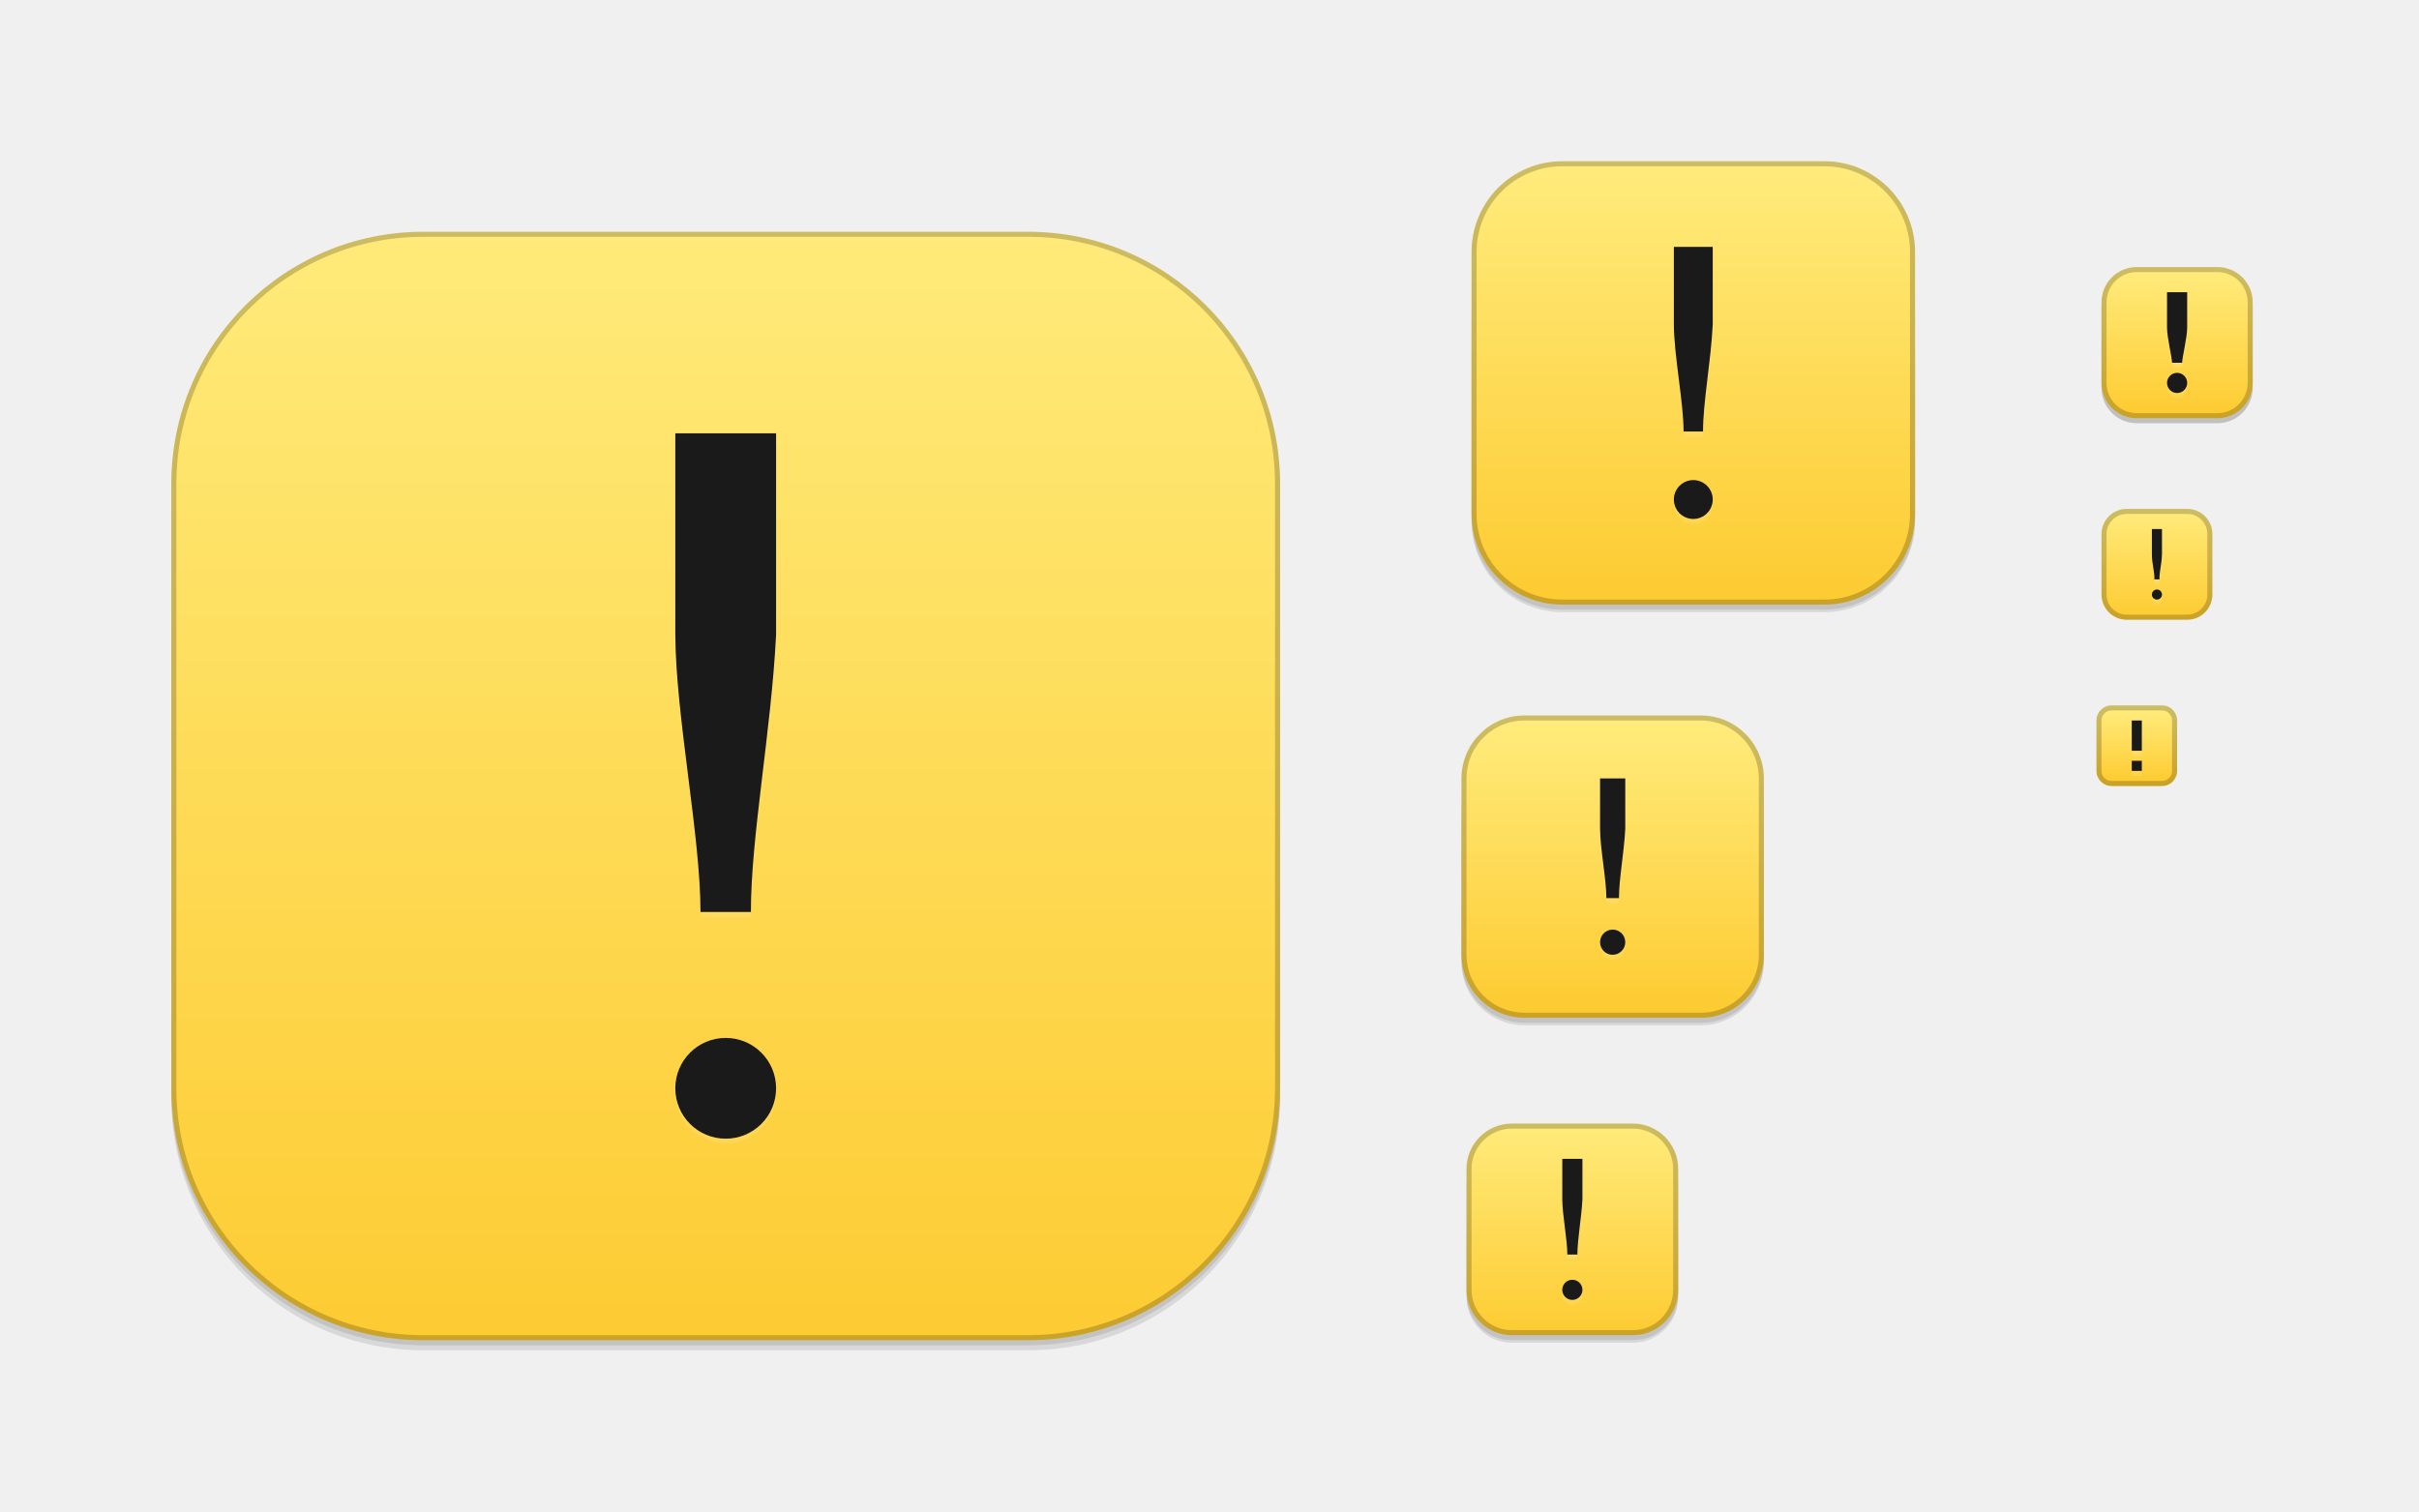
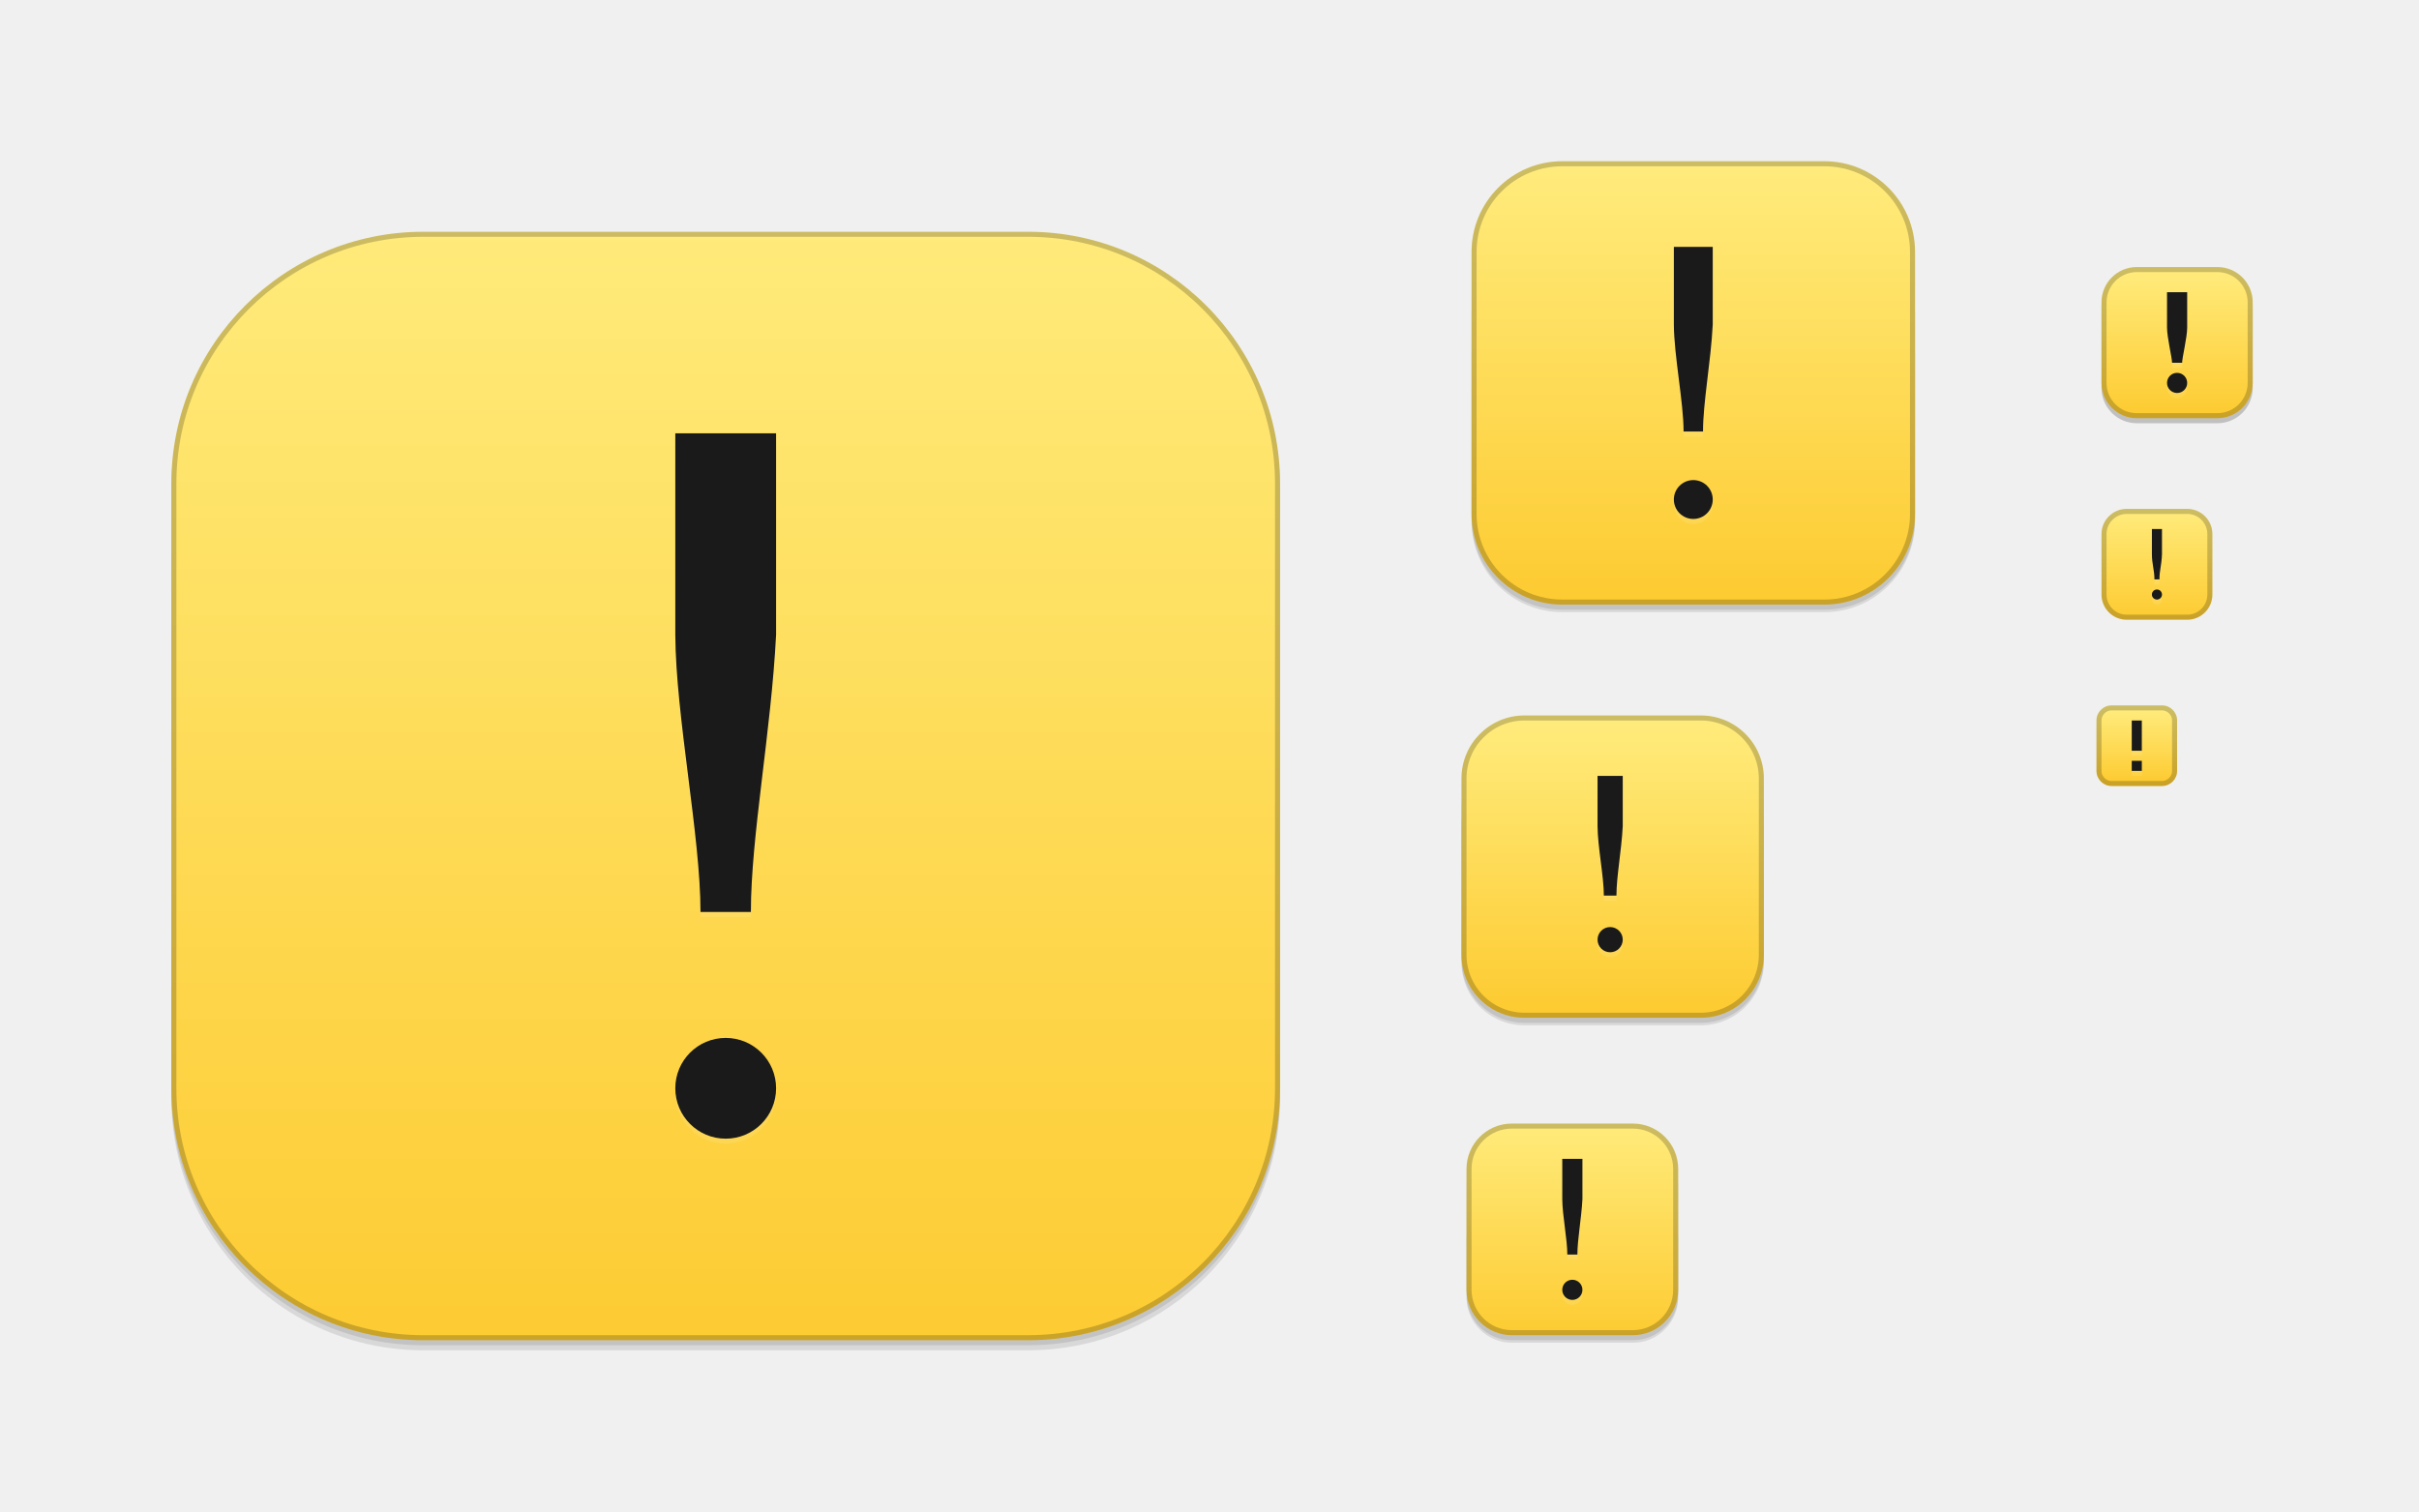
<svg xmlns="http://www.w3.org/2000/svg" xmlns:xlink="http://www.w3.org/1999/xlink" width="480" height="300" id="svg11300" version="1.0" style="display:inline;enable-background:new">
  <defs id="defs3">
    <linearGradient id="outerBackgroundGradient">
      <stop style="stop-color:#fdc92d;stop-opacity:1;" offset="0" id="stop3864-8-6" />
      <stop style="stop-color:#ffed80;stop-opacity:1;" offset="1" id="stop3866-9-1" />
    </linearGradient>
    <linearGradient xlink:href="#outerBackgroundGradient" id="linearGradient4097" gradientUnits="userSpaceOnUse" x1="264" y1="280" x2="264" y2="40" gradientTransform="matrix(0.06666667,0,0,0.06666667,414.4,137.3333)" />
    <linearGradient xlink:href="#outerBackgroundGradient" id="linearGradient4101" gradientUnits="userSpaceOnUse" gradientTransform="matrix(0.0875,0,0,0.0875,414.9,97.5)" x1="286.857" y1="302.857" x2="286.857" y2="28.571" />
    <linearGradient xlink:href="#outerBackgroundGradient" id="linearGradient4153" gradientUnits="userSpaceOnUse" gradientTransform="matrix(0.1193182,0,0,0.1193182,414.1364,48.22727)" x1="283.81" y1="299.81" x2="283.81" y2="31.619" />
    <linearGradient xlink:href="#outerBackgroundGradient" id="linearGradient4869" gradientUnits="userSpaceOnUse" gradientTransform="matrix(0.175,0,0,-0.175,286.8,-216)" x1="281.143" y1="297.143" x2="281.143" y2="22.857" />
    <clipPath clipPathUnits="userSpaceOnUse" id="clipPath4891">
      <rect ry="9" y="223" x="307" height="42" width="42" id="rect4893" style="color:#bebebe;fill:url(#linearGradient4895);fill-opacity:1;fill-rule:nonzero;stroke:none;stroke-width:0;marker:none;visibility:visible;display:inline;overflow:visible;enable-background:accumulate" transform="matrix(0,1,-1,0,0,0)" />
    </clipPath>
    <linearGradient xlink:href="#outerBackgroundGradient" id="linearGradient4895" gradientUnits="userSpaceOnUse" gradientTransform="matrix(0.175,0,0,0.175,302.8,216)" x1="144" y1="280" x2="144" y2="40" />
    <clipPath clipPathUnits="userSpaceOnUse" id="clipPath4044">
      <rect ry="4" y="85" x="433" height="22" width="22" id="rect4046" style="color:#bebebe;fill:url(#linearGradient4048);fill-opacity:1;fill-rule:nonzero;stroke:none;stroke-width:0;marker:none;visibility:visible;display:inline;overflow:visible;enable-background:accumulate" />
    </clipPath>
    <linearGradient xlink:href="#outerBackgroundGradient" id="linearGradient4048" gradientUnits="userSpaceOnUse" gradientTransform="matrix(0.0875,0,0,0.0875,430.9,81.5)" x1="149.714" y1="291.429" x2="149.714" y2="40" />
    <clipPath clipPathUnits="userSpaceOnUse" id="clipPath4089">
      <rect style="color:#bebebe;fill:url(#linearGradient4093);fill-opacity:1;fill-rule:nonzero;stroke:none;stroke-width:0;marker:none;visibility:visible;display:inline;overflow:visible;enable-background:accumulate" id="rect4091" width="30" height="30" x="433" y="37" ry="6" />
    </clipPath>
    <linearGradient xlink:href="#outerBackgroundGradient" id="linearGradient4093" gradientUnits="userSpaceOnUse" gradientTransform="matrix(0.1193182,0,0,0.1193182,430.1364,32.22727)" x1="149.714" y1="291.429" x2="149.714" y2="40" />
    <clipPath clipPathUnits="userSpaceOnUse" id="clipPath3855">
      <rect style="color:#bebebe;fill:url(#linearGradient3859);fill-opacity:1;fill-rule:nonzero;stroke:none;stroke-width:0;marker:none;visibility:visible;display:inline;overflow:visible;enable-background:accumulate" id="rect3857" width="16" height="16" x="304" y="212" ry="3" transform="matrix(0,1,-1,0,0,0)" />
    </clipPath>
    <linearGradient xlink:href="#outerBackgroundGradient" id="linearGradient3859" gradientUnits="userSpaceOnUse" gradientTransform="matrix(0.06666667,0,0,0.06666667,302.4,209.3333)" x1="144" y1="280" x2="144" y2="40" />
    <clipPath clipPathUnits="userSpaceOnUse" id="clipPath3862">
      <rect ry="50" y="46" x="34" height="220" width="220" id="rect3864" style="color:#bebebe;fill:url(#linearGradient3866);fill-opacity:1;fill-rule:nonzero;stroke:none;stroke-width:0;marker:none;visibility:visible;display:inline;overflow:visible;enable-background:accumulate" />
    </clipPath>
    <linearGradient xlink:href="#outerBackgroundGradient" id="linearGradient3866" gradientUnits="userSpaceOnUse" gradientTransform="translate(0,-4)" x1="144" y1="280" x2="144" y2="40" />
    <linearGradient xlink:href="#outerBackgroundGradient" id="linearGradient3876" gradientUnits="userSpaceOnUse" gradientTransform="translate(0,-4)" x1="272" y1="288" x2="272" y2="32" />
    <clipPath clipPathUnits="userSpaceOnUse" id="clipPath4187">
      <rect ry="12.5" y="142" x="290" height="60" width="60" id="rect4189" style="color:#bebebe;fill:url(#linearGradient4191);fill-opacity:1;fill-rule:nonzero;stroke:none;stroke-width:0;marker:none;visibility:visible;display:inline;overflow:visible;enable-background:accumulate" />
    </clipPath>
    <linearGradient xlink:href="#outerBackgroundGradient" id="linearGradient4191" gradientUnits="userSpaceOnUse" x1="352" y1="204" x2="352" y2="140" />
    <linearGradient xlink:href="#outerBackgroundGradient" id="linearGradient4197" gradientUnits="userSpaceOnUse" x1="384" y1="124" x2="384" y2="28" />
    <linearGradient xlink:href="#outerBackgroundGradient" id="linearGradient4199" gradientUnits="userSpaceOnUse" x1="352" y1="204" x2="352" y2="140" />
    <clipPath clipPathUnits="userSpaceOnUse" id="clipPath4346">
      <rect style="color:#bebebe;fill:url(#linearGradient4350);fill-opacity:1;fill-rule:nonzero;stroke:none;stroke-width:0;marker:none;visibility:visible;display:inline;overflow:visible;enable-background:accumulate" id="rect4348" width="88" height="88" x="292" y="32" ry="18" />
    </clipPath>
    <linearGradient xlink:href="#outerBackgroundGradient" id="linearGradient4350" gradientUnits="userSpaceOnUse" x1="384" y1="124" x2="384" y2="28" />
    <clipPath clipPathUnits="userSpaceOnUse" id="clipPath3871">
      <rect ry="5" y="101" x="417" height="22" width="22" id="rect3873" style="color:#bebebe;fill:url(#linearGradient3875);fill-opacity:1;fill-rule:nonzero;stroke:none;stroke-width:0;marker:none;visibility:visible;display:inline;overflow:visible;enable-background:accumulate" />
    </clipPath>
    <linearGradient xlink:href="#outerBackgroundGradient" id="linearGradient3875" gradientUnits="userSpaceOnUse" gradientTransform="matrix(0.0875,0,0,0.0875,414.9,97.5)" x1="286.857" y1="302.857" x2="286.857" y2="28.571" />
    <clipPath clipPathUnits="userSpaceOnUse" id="clipPath3881">
      <rect style="color:#bebebe;fill:url(#linearGradient3885);fill-opacity:1;fill-rule:nonzero;stroke:none;stroke-width:0;marker:none;visibility:visible;display:inline;overflow:visible;enable-background:accumulate" id="rect3883" width="30" height="30" x="417" y="53" ry="7" />
    </clipPath>
    <linearGradient xlink:href="#outerBackgroundGradient" id="linearGradient3885" gradientUnits="userSpaceOnUse" gradientTransform="matrix(0.1193182,0,0,0.1193182,414.1364,48.22727)" x1="283.81" y1="299.81" x2="283.81" y2="31.619" />
  </defs>
  <g style="display:inline" id="layer1">
    <g style="display:none" id="layer7">
      <text y="19.745" xml:space="preserve" x="15.007" style="font-style:normal;font-variant:normal;font-weight:normal;font-stretch:normal;font-size:18px;font-family:DejaVu Sans;-inkscape-font-specification:DejaVu Sans;display:inline;fill:#000000;fill-opacity:1;stroke:none;enable-background:new" id="context">
        <tspan style="font-style:normal;font-variant:normal;font-weight:normal;font-stretch:normal;font-family:DejaVu Sans;-inkscape-font-specification:DejaVu Sans" y="19.745" x="15.007" id="tspan3933">status</tspan>
      </text>
      <text y="19.745" xml:space="preserve" x="122.488" style="font-style:normal;font-variant:normal;font-weight:bold;font-stretch:normal;font-size:18px;line-height:125%;font-family:DejaVu Sans;-inkscape-font-specification:DejaVu Sans Bold;text-align:start;writing-mode:lr-tb;text-anchor:start;display:inline;fill:#000000;fill-opacity:1;stroke:none;enable-background:new" id="icon-name">
        <tspan style="font-style:normal;font-variant:normal;font-weight:bold;font-stretch:normal;font-size:18px;font-family:DejaVu Sans;-inkscape-font-specification:DejaVu Sans Bold" y="19.745" x="122.488" id="tspan3937">dialog-warning</tspan>
      </text>
      <rect style="display:inline;overflow:visible;visibility:visible;fill:#eeeeec;fill-opacity:1;fill-rule:nonzero;stroke:none;stroke-width:2;marker:none;enable-background:accumulate" id="rect16x16" width="16" height="16" x="416" y="140" />
      <rect style="display:inline;overflow:visible;visibility:visible;fill:#d4d4d4;fill-opacity:1;fill-rule:nonzero;stroke:none;stroke-width:2;marker:none;enable-background:accumulate" id="rect24x24" width="24" height="24" x="416" y="100" />
      <rect style="display:inline;overflow:visible;visibility:visible;fill:#eeeeec;fill-opacity:1;fill-rule:nonzero;stroke:none;stroke-width:2;marker:none;enable-background:accumulate" id="rect32x32" width="32" height="32" x="416" y="52" />
      <rect y="101" x="417" height="22" width="22" id="rect22x22" style="display:inline;overflow:visible;visibility:visible;fill:#eeeeec;fill-opacity:1;fill-rule:nonzero;stroke:none;stroke-width:2;marker:none;enable-background:accumulate" />
      <rect y="220" x="288" height="48" width="48" id="rect48x48" style="display:inline;overflow:visible;visibility:visible;fill:#eeeeec;fill-opacity:1;fill-rule:nonzero;stroke:none;stroke-width:2;marker:none;enable-background:accumulate" />
      <rect style="display:inline;overflow:visible;visibility:visible;fill:#eeeeec;fill-opacity:1;fill-rule:nonzero;stroke:none;stroke-width:2;marker:none;enable-background:accumulate" id="rect256x256" width="256" height="256" x="16" y="28" />
      <rect style="display:inline;overflow:visible;visibility:visible;fill:#eeeeec;fill-opacity:1;fill-rule:nonzero;stroke:none;stroke-width:2;marker:none;enable-background:accumulate" id="rect64x64" width="64" height="64" x="288" y="140" />
      <rect style="display:inline;overflow:visible;visibility:visible;fill:#eeeeec;fill-opacity:1;fill-rule:nonzero;stroke:none;stroke-width:2;marker:none;enable-background:accumulate" id="rect96x96" width="96" height="96" x="288" y="28" />
    </g>
    <g id="layer4" style="display:inline">
      <rect style="opacity:0.0;color:#bebebe;fill:#000000;fill-opacity:1;stroke:#000000;stroke-width:1;stroke-miterlimit:4;stroke-opacity:1;stroke-dasharray:none;marker:none;visibility:visible;display:inline;overflow:visible;enable-background:accumulate" id="rect4156" width="42" height="42" x="-266.5" y="291" ry="9" transform="matrix(0,-1,1,0,0,0)" />
      <rect transform="matrix(0,-1,1,0,0,0)" ry="9" y="291" x="-266.5" height="42" width="40" id="rect4183" style="opacity:0.1;color:#bebebe;fill:#000000;fill-opacity:1;stroke:none;stroke-width:1;marker:none;visibility:visible;display:inline;overflow:visible;enable-background:accumulate" />
      <rect ry="9" y="237" x="291" height="29" width="42" id="rect4144" style="opacity:0.1;color:#bebebe;fill:#000000;fill-opacity:1;fill-rule:nonzero;stroke:none;stroke-width:0;marker:none;visibility:visible;display:inline;overflow:visible;enable-background:accumulate" />
      <rect style="opacity:0.0;color:#bebebe;fill:#000000;fill-opacity:1;fill-rule:nonzero;stroke:#000000;stroke-width:1;stroke-miterlimit:4;stroke-opacity:1;stroke-dasharray:none;marker:none;visibility:visible;display:inline;overflow:visible;enable-background:accumulate" id="rect4340" width="88" height="88" x="292" y="33.5" ry="18" />
      <rect ry="18" y="52.5" x="292" height="69" width="88" id="rect4338" style="opacity:0.1;color:#bebebe;fill:#000000;fill-opacity:1;fill-rule:nonzero;stroke:none;stroke-width:0;marker:none;visibility:visible;display:inline;overflow:visible;enable-background:accumulate" />
      <rect style="opacity:0.1;color:#bebebe;fill:#000000;fill-opacity:1;fill-rule:nonzero;stroke:none;stroke-width:0;marker:none;visibility:visible;display:inline;overflow:visible;enable-background:accumulate" id="rect4335" width="88" height="76.5" x="292" y="44.5" ry="18" />
      <rect style="opacity:0.0;color:#bebebe;fill:#000000;fill-opacity:1;fill-rule:nonzero;stroke:#000000;stroke-width:1;stroke-miterlimit:4;stroke-opacity:1;stroke-dasharray:none;marker:none;visibility:visible;display:inline;overflow:visible;enable-background:accumulate" id="rect4214" width="60" height="60" x="290" y="143.5" ry="12.5" />
      <rect ry="12.5" y="151.5" x="290" height="52" width="60" id="rect4206" style="opacity:0.1;color:#bebebe;fill:#000000;fill-opacity:1;fill-rule:nonzero;stroke:none;stroke-width:0;marker:none;visibility:visible;display:inline;overflow:visible;enable-background:accumulate" />
      <rect style="opacity:0.1;color:#bebebe;fill:#000000;fill-opacity:1;fill-rule:nonzero;stroke:none;stroke-width:0;marker:none;visibility:visible;display:inline;overflow:visible;enable-background:accumulate" id="rect4212" width="60" height="54.5" x="290" y="148.5" ry="12.5" />
      <rect style="opacity:0.2;color:#bebebe;fill:#000000;fill-opacity:1;fill-rule:nonzero;stroke:none;stroke-width:0;marker:none;visibility:visible;display:inline;overflow:visible;enable-background:accumulate" id="rect4058" width="30" height="30" x="417" y="54" ry="7" />
      <rect ry="50" y="48" x="34" height="220" width="220" id="rect3872" style="opacity:0.0;color:#bebebe;fill:#000000;fill-opacity:1;fill-rule:nonzero;stroke:#000000;stroke-width:2;stroke-miterlimit:4;stroke-opacity:1;stroke-dasharray:none;marker:none;visibility:visible;display:inline;overflow:visible;enable-background:accumulate" />
      <rect style="opacity:0.1;color:#bebebe;fill:#000000;fill-opacity:1;fill-rule:nonzero;stroke:none;stroke-width:0;marker:none;visibility:visible;display:inline;overflow:visible;enable-background:accumulate" id="rect3870" width="220" height="220" x="34" y="48" ry="50" />
      <rect ry="50" y="47" x="34" height="220" width="220" id="rect3868" style="opacity:0.1;color:#bebebe;fill:#000000;fill-opacity:1;fill-rule:nonzero;stroke:none;stroke-width:0;marker:none;visibility:visible;display:inline;overflow:visible;enable-background:accumulate" />
    </g>
    <g id="layer2" style="display:inline">
      <rect style="color:#bebebe;fill:url(#linearGradient3876);fill-opacity:1;fill-rule:nonzero;stroke:none;stroke-width:0;marker:none;visibility:visible;display:inline;overflow:visible;enable-background:accumulate" id="rect4040" width="220" height="220" x="34" y="46" ry="50" />
      <rect ry="3" y="140" x="416" height="16" width="16" id="rect4095" style="color:#bebebe;fill:url(#linearGradient4097);fill-opacity:1;fill-rule:nonzero;stroke:none;stroke-width:0;marker:none;visibility:visible;display:inline;overflow:visible;enable-background:accumulate" />
      <rect style="color:#bebebe;fill:url(#linearGradient4101);fill-opacity:1;fill-rule:nonzero;stroke:none;stroke-width:0;marker:none;visibility:visible;display:inline;overflow:visible;enable-background:accumulate" id="rect4099" width="22" height="22" x="417" y="101" ry="5" />
      <rect ry="7" y="53" x="417" height="30" width="30" id="rect4151" style="color:#bebebe;fill:url(#linearGradient4153);fill-opacity:1;fill-rule:nonzero;stroke:none;stroke-width:0;marker:none;visibility:visible;display:inline;overflow:visible;enable-background:accumulate" />
      <rect style="color:#bebebe;fill:url(#linearGradient4869);fill-opacity:1;fill-rule:nonzero;stroke:none;stroke-width:0;marker:none;visibility:visible;display:inline;overflow:visible;enable-background:accumulate" id="rect4783" width="42" height="42" x="291" y="-265" ry="9" transform="scale(1,-1)" />
      <rect ry="18" y="32" x="292" height="88" width="88" id="rect4511" style="color:#bebebe;fill:url(#linearGradient4197);fill-opacity:1;fill-rule:nonzero;stroke:none;stroke-width:0;marker:none;visibility:visible;display:inline;overflow:visible;enable-background:accumulate" />
      <rect style="color:#bebebe;fill:url(#linearGradient4199);fill-opacity:1;fill-rule:nonzero;stroke:none;stroke-width:0;marker:none;visibility:visible;display:inline;overflow:visible;enable-background:accumulate" id="rect4515" width="60" height="60" x="290" y="142" ry="12.5" />
    </g>
    <g id="layer6" style="display:inline">
      <g transform="matrix(5,0,0,5,-1496,-1103)" id="g3964" style="opacity:0.1;fill:#ffffff;fill-opacity:1;display:inline;enable-background:new">
        <path d="m 329,257 -2,0 c 0,-3 -0.984,-7.79 -1,-11 l 0,-8 4,0 0,8 c -0.196,3.856 -1,8 -1,11 z" style="font-size:40px;font-style:normal;font-variant:normal;font-weight:300;font-stretch:normal;line-height:125%;letter-spacing:0px;word-spacing:0px;fill:#ffffff;fill-opacity:1;stroke:none;font-family:Ubuntu;-inkscape-font-specification:Ubuntu Light" id="path3966" />
        <path transform="matrix(1,0,0,0.8888889,0,25.55555)" d="m 330,268.25 a 2,2.25 0 0 1 -2,2.25 2,2.25 0 0 1 -2,-2.25 2,2.25 0 0 1 2,-2.25 2,2.25 0 0 1 2,2.25 z" id="path3968" style="color:#bebebe;fill:#ffffff;fill-opacity:1;stroke:none;stroke-width:5;marker:none;visibility:visible;display:inline;overflow:visible;enable-background:accumulate" />
      </g>
      <g transform="translate(-16,-7)" id="g3970" style="opacity:0.1;fill:#ffffff;fill-opacity:1;display:inline;enable-background:new">
        <path id="path3972" style="font-size:40px;font-style:normal;font-variant:normal;font-weight:300;font-stretch:normal;line-height:125%;letter-spacing:0px;word-spacing:0px;fill:#ffffff;fill-opacity:1;stroke:none;font-family:Ubuntu;-inkscape-font-specification:Ubuntu Light" d="m 329,257 -2,0 c 0,-3 -0.984,-7.79 -1,-11 l 0,-8 4,0 0,8 c -0.196,3.856 -1,8 -1,11 z" />
        <path style="color:#bebebe;fill:#ffffff;fill-opacity:1;stroke:none;stroke-width:5;marker:none;visibility:visible;display:inline;overflow:visible;enable-background:accumulate" id="path3974" d="m 330,268.25 a 2,2.25 0 0 1 -2,2.25 2,2.25 0 0 1 -2,-2.25 2,2.25 0 0 1 2,-2.25 2,2.25 0 0 1 2,2.25 z" transform="matrix(1,0,0,0.8888889,0,25.55555)" />
      </g>
      <g transform="matrix(1.928571,0,0,1.928571,-296.5714,-409)" style="opacity:0.1;fill:#ffffff;fill-opacity:1;display:inline;enable-background:new" id="g3976">
        <path d="m 329,257 -2,0 c 0,-3 -0.984,-7.79 -1,-11 l 0,-8 4,0 0,8 c -0.196,3.856 -1,8 -1,11 z" style="font-size:40px;font-style:normal;font-variant:normal;font-weight:300;font-stretch:normal;line-height:125%;letter-spacing:0px;word-spacing:0px;fill:#ffffff;fill-opacity:1;stroke:none;font-family:Ubuntu;-inkscape-font-specification:Ubuntu Light" id="path3978" />
        <path transform="matrix(1,0,0,0.8888889,0,25.55555)" d="m 330,268.25 a 2,2.25 0 0 1 -2,2.25 2,2.25 0 0 1 -2,-2.25 2,2.25 0 0 1 2,-2.25 2,2.25 0 0 1 2,2.25 z" id="path3980" style="color:#bebebe;fill:#ffffff;fill-opacity:1;stroke:none;stroke-width:5;marker:none;visibility:visible;display:inline;overflow:visible;enable-background:accumulate" />
      </g>
      <g transform="matrix(0.5,0,0,0.5,260,21)" style="opacity:0.1;fill:#ffffff;fill-opacity:1;display:inline;enable-background:new" id="g3982">
        <path id="path3984" transform="matrix(2,0,0,2,-520,-40)" d="m 423,143 c 0,3.349 0.003,5.315 0,6 l 2,0 c -0.005,-2 -0.009,-4 0,-6 l -2,0 z m 0,8 0,2 2,0 0,-2 -2,0 z" style="font-size:40px;font-style:normal;font-variant:normal;font-weight:300;font-stretch:normal;line-height:125%;letter-spacing:0px;word-spacing:0px;fill:#ffffff;fill-opacity:1;stroke:none;font-family:Ubuntu;-inkscape-font-specification:Ubuntu Light" />
      </g>
-       <g transform="matrix(1.25,0,0,1.25,-74.5,-134.5)" style="opacity:0.1;fill:#ffffff;fill-opacity:1;display:inline;enable-background:new" id="g3986">
+       <g transform="matrix(1.25,0,0,1.25,-75,-135)" style="opacity:0.1;fill:#ffffff;fill-opacity:1;display:inline;enable-background:new" id="g3986">
        <g transform="translate(-12.4,-6)" id="g3988" style="fill:#ffffff;fill-opacity:1">
          <path id="path3990" style="font-size:40px;font-style:normal;font-variant:normal;font-weight:300;font-stretch:normal;line-height:125%;letter-spacing:0px;word-spacing:0px;fill:#ffffff;fill-opacity:1;stroke:none;font-family:Ubuntu;-inkscape-font-specification:Ubuntu Light" d="m 329,257 -2,0 c 0,-3 -0.984,-7.79 -1,-11 l 0,-8 4,0 0,8 c -0.196,3.856 -1,8 -1,11 z" />
-           <path style="color:#bebebe;fill:#ffffff;fill-opacity:1;stroke:none;stroke-width:5;marker:none;visibility:visible;display:inline;overflow:visible;enable-background:accumulate" id="path3992" d="m 330,268.25 a 2,2.25 0 0 1 -2,2.25 2,2.25 0 0 1 -2,-2.25 2,2.25 0 0 1 2,-2.25 2,2.25 0 0 1 2,2.25 z" transform="matrix(1,0,0,0.8888889,0,25.55555)" />
+           <path style="color:#bebebe;fill:#ffffff;fill-opacity:1;stroke:none;stroke-width:5;marker:none;visibility:visible;display:inline;overflow:visible;enable-background:accumulate" id="path3992" d="m 330,268.25 c 0,1.243 -0.895,2.25 -2,2.25 -1.105,0 -2,-1.007 -2,-2.25 0,-1.243 0.895,-2.25 2,-2.25 1.105,0 2,1.007 2,2.25 z" transform="matrix(1,0,0,0.8888889,0,25.55555)" />
        </g>
      </g>
      <g id="g3994" style="opacity:0.1;fill:#ffffff;fill-opacity:1;display:inline;enable-background:new" transform="matrix(0.5,0,0,0.5,264,-13)">
        <path id="path3996" style="font-size:40px;font-style:normal;font-variant:normal;font-weight:300;font-stretch:normal;line-height:125%;letter-spacing:0px;word-spacing:0px;fill:#ffffff;fill-opacity:1;stroke:none;font-family:Ubuntu;-inkscape-font-specification:Ubuntu Light" d="m 329,258 -2,0 c 0,-3.75 -0.984,-5.988 -1,-10 l 0,-10 4,0 0,10 c -0.196,4.819 -1,6.25 -1,10 z" />
        <path style="color:#bebebe;fill:#ffffff;fill-opacity:1;stroke:none;stroke-width:5;marker:none;visibility:visible;display:inline;overflow:visible;enable-background:accumulate" id="path3998" d="m 330,268.25 a 2,2.25 0 0 1 -2,2.25 2,2.25 0 0 1 -2,-2.25 2,2.25 0 0 1 2,-2.25 2,2.25 0 0 1 2,2.25 z" transform="matrix(1,0,0,0.8888889,0,25.55555)" />
      </g>
      <g transform="translate(104,-187)" style="opacity:0.1;fill:#ffffff;fill-opacity:1;display:inline;enable-background:new" id="g4000">
        <path d="m 329,260 -2,0 c 0,-1 -1,-5 -1,-7 l 0,-7 4,0 0,7 c 0,2 -1,6 -1,7 z" style="font-size:40px;font-style:normal;font-variant:normal;font-weight:300;font-stretch:normal;line-height:125%;letter-spacing:0px;word-spacing:0px;fill:#ffffff;fill-opacity:1;stroke:none;font-family:Ubuntu;-inkscape-font-specification:Ubuntu Light" id="path4002" />
        <path transform="matrix(1,0,0,0.8888889,0,25.55555)" d="m 330,268.25 a 2,2.25 0 0 1 -2,2.25 2,2.25 0 0 1 -2,-2.25 2,2.25 0 0 1 2,-2.25 2,2.25 0 0 1 2,2.25 z" id="path4004" style="color:#bebebe;fill:#ffffff;fill-opacity:1;stroke:none;stroke-width:5;marker:none;visibility:visible;display:inline;overflow:visible;enable-background:accumulate" />
      </g>
      <g style="fill:#1a1a1a;fill-opacity:1;display:inline;enable-background:new" id="g4073" transform="matrix(5,0,0,5,-1496,-1104)">
        <path id="path4075" style="font-size:40px;font-style:normal;font-variant:normal;font-weight:300;font-stretch:normal;line-height:125%;letter-spacing:0px;word-spacing:0px;fill:#1a1a1a;fill-opacity:1;stroke:none;font-family:Ubuntu;-inkscape-font-specification:Ubuntu Light" d="m 329,257 -2,0 c 0,-3 -0.984,-7.79 -1,-11 l 0,-8 4,0 0,8 c -0.196,3.856 -1,8 -1,11 z" />
        <path style="color:#bebebe;fill:#1a1a1a;fill-opacity:1;stroke:none;stroke-width:5;marker:none;visibility:visible;display:inline;overflow:visible;enable-background:accumulate" id="path4077" d="m 330,268.25 a 2,2.25 0 0 1 -2,2.25 2,2.25 0 0 1 -2,-2.25 2,2.25 0 0 1 2,-2.25 2,2.25 0 0 1 2,2.25 z" transform="matrix(1,0,0,0.8888889,0,25.55555)" />
      </g>
      <g style="fill:#1a1a1a;fill-opacity:1;display:inline;enable-background:new" id="g4069" transform="translate(-16,-8)">
        <path d="m 329,257 -2,0 c 0,-3 -0.984,-7.79 -1,-11 l 0,-8 4,0 0,8 c -0.196,3.856 -1,8 -1,11 z" style="font-size:40px;font-style:normal;font-variant:normal;font-weight:300;font-stretch:normal;line-height:125%;letter-spacing:0px;word-spacing:0px;fill:#1a1a1a;fill-opacity:1;stroke:none;font-family:Ubuntu;-inkscape-font-specification:Ubuntu Light" id="path4064" />
        <path transform="matrix(1,0,0,0.8888889,0,25.55555)" d="m 330,268.25 a 2,2.25 0 0 1 -2,2.25 2,2.25 0 0 1 -2,-2.25 2,2.25 0 0 1 2,-2.25 2,2.25 0 0 1 2,2.25 z" id="path4067" style="color:#bebebe;fill:#1a1a1a;fill-opacity:1;stroke:none;stroke-width:5;marker:none;visibility:visible;display:inline;overflow:visible;enable-background:accumulate" />
      </g>
      <g id="g4085" style="fill:#1a1a1a;fill-opacity:1;display:inline;enable-background:new" transform="matrix(1.928571,0,0,1.928571,-296.5714,-410)">
        <path id="path4087" style="font-size:40px;font-style:normal;font-variant:normal;font-weight:300;font-stretch:normal;line-height:125%;letter-spacing:0px;word-spacing:0px;fill:#1a1a1a;fill-opacity:1;stroke:none;font-family:Ubuntu;-inkscape-font-specification:Ubuntu Light" d="m 329,257 -2,0 c 0,-3 -0.984,-7.79 -1,-11 l 0,-8 4,0 0,8 c -0.196,3.856 -1,8 -1,11 z" />
        <path style="color:#bebebe;fill:#1a1a1a;fill-opacity:1;stroke:none;stroke-width:5;marker:none;visibility:visible;display:inline;overflow:visible;enable-background:accumulate" id="path4089" d="m 330,268.25 a 2,2.25 0 0 1 -2,2.25 2,2.25 0 0 1 -2,-2.25 2,2.25 0 0 1 2,-2.25 2,2.25 0 0 1 2,2.25 z" transform="matrix(1,0,0,0.8888889,0,25.55555)" />
      </g>
      <g id="g4093" style="fill:#1a1a1a;fill-opacity:1;display:inline;enable-background:new" transform="matrix(0.5,0,0,0.5,260,20)">
        <path style="font-size:40px;font-style:normal;font-variant:normal;font-weight:300;font-stretch:normal;line-height:125%;letter-spacing:0px;word-spacing:0px;fill:#1a1a1a;fill-opacity:1;stroke:none;font-family:Ubuntu;-inkscape-font-specification:Ubuntu Light" d="M 423 143 C 423 146.349 423.003 148.315 423 149 L 425 149 C 424.995 147 424.991 145 425 143 L 423 143 z M 423 151 L 423 153 L 425 153 L 425 151 L 423 151 z " transform="matrix(2,0,0,2,-520,-40)" id="path4095" />
      </g>
-       <g id="g4099" style="fill:#1a1a1a;fill-opacity:1;display:inline;enable-background:new" transform="matrix(1.25,0,0,1.25,-74.5,-135.5)">
+       <g id="g4099" style="fill:#1a1a1a;fill-opacity:1;display:inline;enable-background:new" transform="matrix(1.25,0,0,1.25,-75,-136)">
        <g id="g3946" transform="translate(-12.4,-6)">
          <path d="m 329,257 -2,0 c 0,-3 -0.984,-7.79 -1,-11 l 0,-8 4,0 0,8 c -0.196,3.856 -1,8 -1,11 z" style="font-size:40px;font-style:normal;font-variant:normal;font-weight:300;font-stretch:normal;line-height:125%;letter-spacing:0px;word-spacing:0px;fill:#1a1a1a;fill-opacity:1;stroke:none;font-family:Ubuntu;-inkscape-font-specification:Ubuntu Light" id="path4101" />
-           <path transform="matrix(1,0,0,0.8888889,0,25.55555)" d="m 330,268.25 a 2,2.25 0 0 1 -2,2.25 2,2.25 0 0 1 -2,-2.25 2,2.25 0 0 1 2,-2.25 2,2.25 0 0 1 2,2.25 z" id="path4103" style="color:#bebebe;fill:#1a1a1a;fill-opacity:1;stroke:none;stroke-width:5;marker:none;visibility:visible;display:inline;overflow:visible;enable-background:accumulate" />
+           <path transform="matrix(1,0,0,0.8888889,0,25.55555)" d="m 330,268.25 c 0,1.243 -0.895,2.25 -2,2.25 -1.105,0 -2,-1.007 -2,-2.25 0,-1.243 0.895,-2.25 2,-2.25 1.105,0 2,1.007 2,2.25 z" id="path4103" style="color:#bebebe;fill:#1a1a1a;fill-opacity:1;stroke:none;stroke-width:5;marker:none;visibility:visible;display:inline;overflow:visible;enable-background:accumulate" />
        </g>
      </g>
      <g transform="matrix(0.5,0,0,0.5,264,-14)" style="fill:#1a1a1a;fill-opacity:1;display:inline;enable-background:new" id="g4111">
        <path d="m 329,258 -2,0 c 0,-3.75 -0.984,-5.988 -1,-10 l 0,-10 4,0 0,10 c -0.196,4.819 -1,6.25 -1,10 z" style="font-size:40px;font-style:normal;font-variant:normal;font-weight:300;font-stretch:normal;line-height:125%;letter-spacing:0px;word-spacing:0px;fill:#1a1a1a;fill-opacity:1;stroke:none;font-family:Ubuntu;-inkscape-font-specification:Ubuntu Light" id="path4113" />
        <path transform="matrix(1,0,0,0.8888889,0,25.55555)" d="m 330,268.25 a 2,2.25 0 0 1 -2,2.25 2,2.25 0 0 1 -2,-2.25 2,2.25 0 0 1 2,-2.25 2,2.25 0 0 1 2,2.25 z" id="path4115" style="color:#bebebe;fill:#1a1a1a;fill-opacity:1;stroke:none;stroke-width:5;marker:none;visibility:visible;display:inline;overflow:visible;enable-background:accumulate" />
      </g>
      <g id="g4123" style="fill:#1a1a1a;fill-opacity:1;display:inline;enable-background:new" transform="translate(104,-188)">
        <path id="path4125" style="font-size:40px;font-style:normal;font-variant:normal;font-weight:300;font-stretch:normal;line-height:125%;letter-spacing:0px;word-spacing:0px;fill:#1a1a1a;fill-opacity:1;stroke:none;font-family:Ubuntu;-inkscape-font-specification:Ubuntu Light" d="m 329,260 -2,0 c 0,-1 -1,-5 -1,-7 l 0,-7 4,0 0,7 c 0,2 -1,6 -1,7 z" />
        <path style="color:#bebebe;fill:#1a1a1a;fill-opacity:1;stroke:none;stroke-width:5;marker:none;visibility:visible;display:inline;overflow:visible;enable-background:accumulate" id="path4127" d="m 330,268.25 a 2,2.25 0 0 1 -2,2.25 2,2.25 0 0 1 -2,-2.25 2,2.25 0 0 1 2,-2.25 2,2.25 0 0 1 2,2.25 z" transform="matrix(1,0,0,0.8888889,0,25.55555)" />
      </g>
    </g>
    <g id="layer5" style="display:inline">
      <rect ry="9" y="307" x="-265" height="42" width="42" id="rect4884" style="opacity:0.20;color:#bebebe;fill:none;stroke:#000000;stroke-width:2;stroke-miterlimit:4;stroke-opacity:1;stroke-dasharray:none;marker:none;visibility:visible;display:inline;overflow:visible;enable-background:accumulate" transform="matrix(0,1,1,0,-16,488)" clip-path="url(#clipPath4891)" />
      <rect style="opacity:0.20;color:#bebebe;fill:none;stroke:#000000;stroke-width:2;stroke-miterlimit:4;stroke-opacity:1;stroke-dasharray:none;marker:none;visibility:visible;display:inline;overflow:visible;enable-background:accumulate" id="rect5311" width="16" height="16" x="-228" y="304" ry="3" clip-path="url(#clipPath3855)" transform="matrix(0,-1,1,0,112,-72)" />
      <rect ry="50" y="46" x="34" height="220" width="220" id="rect3858" style="opacity:0.20;color:#bebebe;fill:none;stroke:#000000;stroke-width:2;stroke-miterlimit:4;stroke-opacity:1;stroke-dasharray:none;marker:none;visibility:visible;display:inline;overflow:visible;enable-background:accumulate" clip-path="url(#clipPath3862)" />
      <rect ry="12.5" y="142" x="290" height="60" width="60" id="rect4175" style="opacity:0.20;color:#bebebe;fill:none;stroke:#000000;stroke-width:2;stroke-miterlimit:4;stroke-opacity:1;stroke-dasharray:none;marker:none;visibility:visible;display:inline;overflow:visible;enable-background:accumulate" clip-path="url(#clipPath4187)" />
      <rect style="opacity:0.20;color:#bebebe;fill:none;stroke:#000000;stroke-width:2;stroke-miterlimit:4;stroke-opacity:1;stroke-dasharray:none;marker:none;visibility:visible;display:inline;overflow:visible;enable-background:accumulate" id="rect4342" width="88" height="88" x="292" y="32" ry="18" clip-path="url(#clipPath4346)" />
      <rect ry="5" y="101" x="417" height="22" width="22" id="rect3866" style="opacity:0.20;color:#bebebe;fill:none;stroke:#000000;stroke-width:2;stroke-miterlimit:4;stroke-opacity:1;stroke-dasharray:none;marker:none;visibility:visible;display:inline;overflow:visible;enable-background:accumulate" clip-path="url(#clipPath3871)" />
      <rect style="opacity:0.20;color:#bebebe;fill:none;stroke:#000000;stroke-width:2;stroke-miterlimit:4;stroke-opacity:1;stroke-dasharray:none;marker:none;visibility:visible;display:inline;overflow:visible;enable-background:accumulate" id="rect3877" width="30" height="30" x="417" y="53" ry="7" clip-path="url(#clipPath3881)" />
    </g>
  </g>
</svg>
